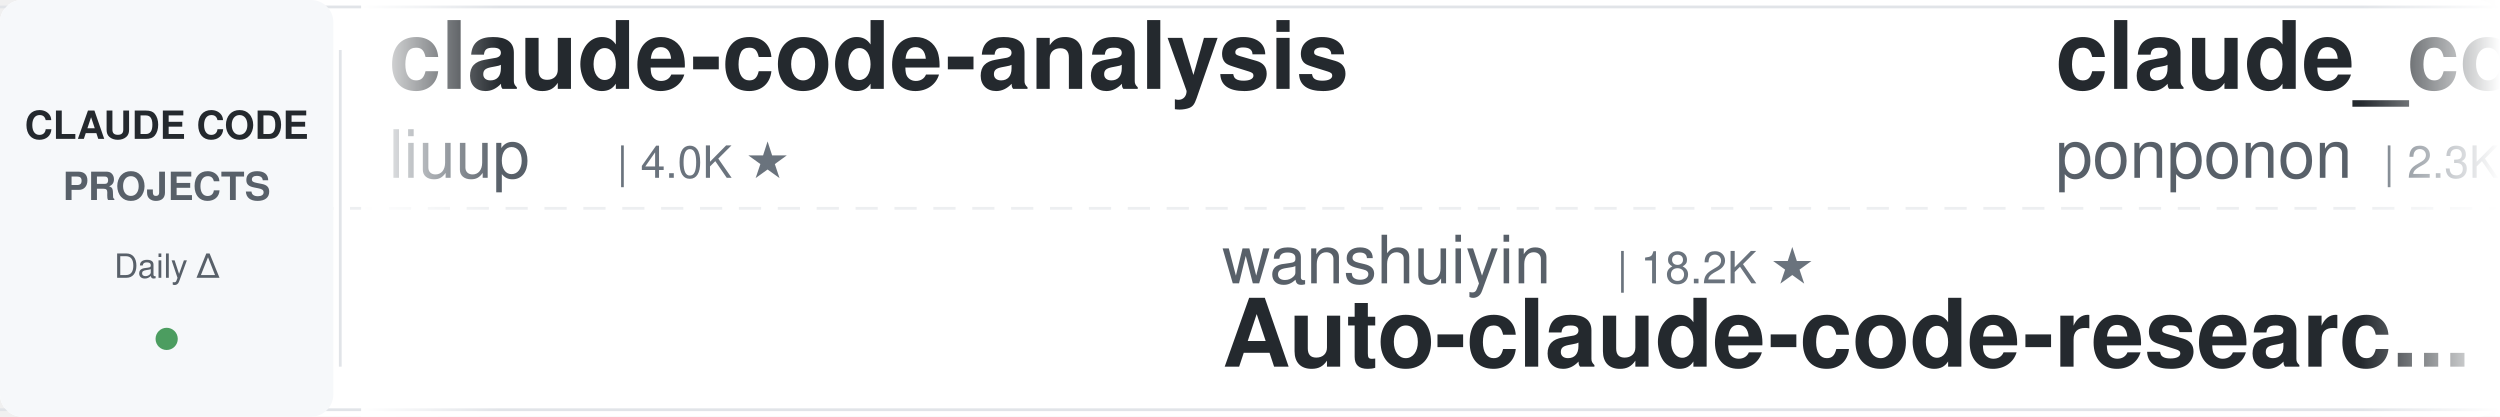
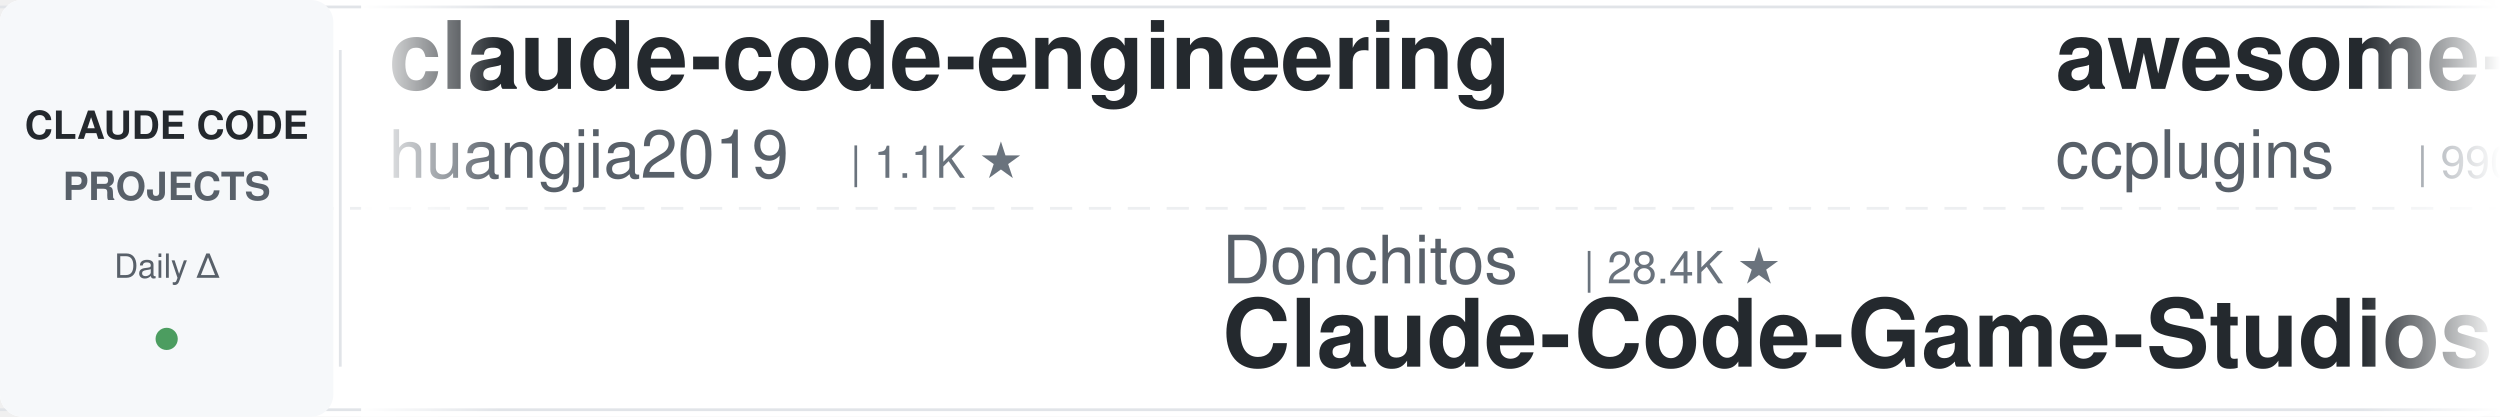
<svg xmlns="http://www.w3.org/2000/svg" width="900" height="150">
  <defs>
    <linearGradient id="leftFade" x1="0%" y1="0%" x2="100%" y2="0%">
      <stop offset="0%" style="stop-color:#ffffff;stop-opacity:1" />
      <stop offset="100%" style="stop-color:#ffffff;stop-opacity:0" />
    </linearGradient>
    <linearGradient id="rightFade" x1="0%" y1="0%" x2="100%" y2="0%">
      <stop offset="0%" style="stop-color:#ffffff;stop-opacity:0" />
      <stop offset="100%" style="stop-color:#ffffff;stop-opacity:1" />
    </linearGradient>
  </defs>
  <rect width="900" height="150" fill="#ffffff" rx="8" />
  <rect x="0" y="2" width="900" height="1" fill="#e1e4e8" />
  <rect x="0" y="147" width="900" height="1" fill="#e1e4e8" />
  <line x1="0" y1="75" x2="900" y2="75" stroke="#e1e4e8" stroke-width="1" stroke-dasharray="8 6" opacity="0.6" />
  <rect x="0" y="0" width="120" height="150" fill="#f6f8fa" rx="8" />
  <text x="60" y="50" font-family="-apple-system, BlinkMacSystemFont, 'Segoe UI', Helvetica, Arial, sans-serif" font-size="14" font-weight="600" fill="#24292e" text-anchor="middle">CLAUDE CODE</text>
  <text x="60" y="72" font-family="-apple-system, BlinkMacSystemFont, 'Segoe UI', Helvetica, Arial, sans-serif" font-size="14" font-weight="600" fill="#586069" text-anchor="middle">PROJECTS</text>
  <text x="60" y="100" font-family="-apple-system, BlinkMacSystemFont, 'Segoe UI', Helvetica, Arial, sans-serif" font-size="12" font-weight="500" fill="#586069" text-anchor="middle">Daily Δ</text>
  <circle cx="60" cy="122" r="4" fill="#22863a" opacity="0.8" />
  <rect x="122" y="18" width="1" height="114" fill="#e1e4e8" />
  <clipPath id="tickerClip">
    <rect x="130" y="0" width="770" height="150" />
  </clipPath>
  <g clip-path="url(#tickerClip)">
    <g id="tickerItems">
      <animateTransform attributeName="transform" attributeType="XML" type="translate" from="0 0" to="-3000 0" dur="54s" repeatCount="indefinite" />
      <g transform="translate(0, 0)">
-         <text x="140" y="32" font-family="-apple-system, BlinkMacSystemFont, 'Segoe UI', Helvetica, Arial, sans-serif" font-size="34" font-weight="600" fill="#24292e">claude-code-analysis</text>
-         <text x="140" y="64" font-family="-apple-system, BlinkMacSystemFont, 'Segoe UI', Helvetica, Arial, sans-serif" font-size="24" font-weight="400" fill="#586069">liuup</text>
-         <text x="222" y="64" font-family="-apple-system, BlinkMacSystemFont, 'Segoe UI', Helvetica, Arial, sans-serif" font-size="16" font-weight="500" fill="#6a737d">| 4.0K ★</text>
+         <text x="140" y="32" font-family="-apple-system, BlinkMacSystemFont, 'Segoe UI', Helvetica, Arial, sans-serif" font-size="34" font-weight="600" fill="#24292e">claude-code-engineering</text>
+         <text x="140" y="64" font-family="-apple-system, BlinkMacSystemFont, 'Segoe UI', Helvetica, Arial, sans-serif" font-size="24" font-weight="400" fill="#586069">huangjia2019</text>
+         <text x="306" y="64" font-family="-apple-system, BlinkMacSystemFont, 'Segoe UI', Helvetica, Arial, sans-serif" font-size="16" font-weight="500" fill="#6a737d">| 1.1K ★</text>
      </g>
      <g transform="translate(300, 0)">
-         <text x="140" y="102" font-family="-apple-system, BlinkMacSystemFont, 'Segoe UI', Helvetica, Arial, sans-serif" font-size="24" font-weight="400" fill="#586069">wanshuiyin</text>
-         <text x="282" y="102" font-family="-apple-system, BlinkMacSystemFont, 'Segoe UI', Helvetica, Arial, sans-serif" font-size="16" font-weight="500" fill="#6a737d">| 18.2K ★</text>
-         <text x="140" y="132" font-family="-apple-system, BlinkMacSystemFont, 'Segoe UI', Helvetica, Arial, sans-serif" font-size="34" font-weight="600" fill="#24292e">Auto-claude-code-researc...</text>
+         <text x="140" y="102" font-family="-apple-system, BlinkMacSystemFont, 'Segoe UI', Helvetica, Arial, sans-serif" font-size="24" font-weight="400" fill="#586069">Donchitos</text>
+         <text x="270" y="102" font-family="-apple-system, BlinkMacSystemFont, 'Segoe UI', Helvetica, Arial, sans-serif" font-size="16" font-weight="500" fill="#6a737d">| 28.4K ★</text>
+         <text x="140" y="132" font-family="-apple-system, BlinkMacSystemFont, 'Segoe UI', Helvetica, Arial, sans-serif" font-size="34" font-weight="600" fill="#24292e">Claude-Code-Game-Studios</text>
      </g>
      <g transform="translate(600, 0)">
-         <text x="140" y="32" font-family="-apple-system, BlinkMacSystemFont, 'Segoe UI', Helvetica, Arial, sans-serif" font-size="34" font-weight="600" fill="#24292e">claude_code_src</text>
-         <text x="140" y="64" font-family="-apple-system, BlinkMacSystemFont, 'Segoe UI', Helvetica, Arial, sans-serif" font-size="24" font-weight="400" fill="#586069">ponponon</text>
-         <text x="258" y="64" font-family="-apple-system, BlinkMacSystemFont, 'Segoe UI', Helvetica, Arial, sans-serif" font-size="16" font-weight="500" fill="#6a737d">| 2.3K ★</text>
+         <text x="140" y="32" font-family="-apple-system, BlinkMacSystemFont, 'Segoe UI', Helvetica, Arial, sans-serif" font-size="34" font-weight="600" fill="#24292e">awesome-claude-code-plug...</text>
+         <text x="140" y="64" font-family="-apple-system, BlinkMacSystemFont, 'Segoe UI', Helvetica, Arial, sans-serif" font-size="24" font-weight="400" fill="#586069">ccplugins</text>
+         <text x="270" y="64" font-family="-apple-system, BlinkMacSystemFont, 'Segoe UI', Helvetica, Arial, sans-serif" font-size="16" font-weight="500" fill="#6a737d">| 990 ★</text>
      </g>
      <g transform="translate(900, 0)">
-         <text x="140" y="102" font-family="-apple-system, BlinkMacSystemFont, 'Segoe UI', Helvetica, Arial, sans-serif" font-size="24" font-weight="400" fill="#586069">andrew-kramer-inno</text>
-         <text x="378" y="102" font-family="-apple-system, BlinkMacSystemFont, 'Segoe UI', Helvetica, Arial, sans-serif" font-size="16" font-weight="500" fill="#6a737d">| 594 ★</text>
-         <text x="140" y="132" font-family="-apple-system, BlinkMacSystemFont, 'Segoe UI', Helvetica, Arial, sans-serif" font-size="34" font-weight="600" fill="#24292e">claude-code-source-build</text>
+         <text x="140" y="102" font-family="-apple-system, BlinkMacSystemFont, 'Segoe UI', Helvetica, Arial, sans-serif" font-size="24" font-weight="400" fill="#586069">asgeirtj</text>
+         <text x="258" y="102" font-family="-apple-system, BlinkMacSystemFont, 'Segoe UI', Helvetica, Arial, sans-serif" font-size="16" font-weight="500" fill="#6a737d">| 70.4K ★</text>
+         <text x="140" y="132" font-family="-apple-system, BlinkMacSystemFont, 'Segoe UI', Helvetica, Arial, sans-serif" font-size="34" font-weight="600" fill="#24292e">system_prompts_leaks</text>
      </g>
      <g transform="translate(1200, 0)">
-         <text x="140" y="32" font-family="-apple-system, BlinkMacSystemFont, 'Segoe UI', Helvetica, Arial, sans-serif" font-size="34" font-weight="600" fill="#24292e">claude-code-workflows</text>
-         <text x="140" y="64" font-family="-apple-system, BlinkMacSystemFont, 'Segoe UI', Helvetica, Arial, sans-serif" font-size="24" font-weight="400" fill="#586069">OneRedOak</text>
-         <text x="270" y="64" font-family="-apple-system, BlinkMacSystemFont, 'Segoe UI', Helvetica, Arial, sans-serif" font-size="16" font-weight="500" fill="#6a737d">| 3.9K ★</text>
+         <text x="140" y="32" font-family="-apple-system, BlinkMacSystemFont, 'Segoe UI', Helvetica, Arial, sans-serif" font-size="34" font-weight="600" fill="#24292e">claude-code-reverse</text>
+         <text x="140" y="64" font-family="-apple-system, BlinkMacSystemFont, 'Segoe UI', Helvetica, Arial, sans-serif" font-size="24" font-weight="400" fill="#586069">Yuyz0112</text>
+         <text x="258" y="64" font-family="-apple-system, BlinkMacSystemFont, 'Segoe UI', Helvetica, Arial, sans-serif" font-size="16" font-weight="500" fill="#6a737d">| 2.4K ★</text>
      </g>
      <g transform="translate(1500, 0)">
-         <text x="140" y="102" font-family="-apple-system, BlinkMacSystemFont, 'Segoe UI', Helvetica, Arial, sans-serif" font-size="24" font-weight="400" fill="#586069">LING71671</text>
-         <text x="270" y="102" font-family="-apple-system, BlinkMacSystemFont, 'Segoe UI', Helvetica, Arial, sans-serif" font-size="16" font-weight="500" fill="#6a737d">| 974 ★</text>
-         <text x="140" y="132" font-family="-apple-system, BlinkMacSystemFont, 'Segoe UI', Helvetica, Arial, sans-serif" font-size="34" font-weight="600" fill="#24292e">Open-ClaudeCode</text>
+         <text x="140" y="102" font-family="-apple-system, BlinkMacSystemFont, 'Segoe UI', Helvetica, Arial, sans-serif" font-size="24" font-weight="400" fill="#586069">AprilNEA</text>
+         <text x="258" y="102" font-family="-apple-system, BlinkMacSystemFont, 'Segoe UI', Helvetica, Arial, sans-serif" font-size="16" font-weight="500" fill="#6a737d">| 394 ★</text>
+         <text x="140" y="132" font-family="-apple-system, BlinkMacSystemFont, 'Segoe UI', Helvetica, Arial, sans-serif" font-size="34" font-weight="600" fill="#24292e">claude-code-source</text>
      </g>
      <g transform="translate(1800, 0)">
-         <text x="140" y="32" font-family="-apple-system, BlinkMacSystemFont, 'Segoe UI', Helvetica, Arial, sans-serif" font-size="34" font-weight="600" fill="#24292e">claude-code-from-source</text>
-         <text x="140" y="64" font-family="-apple-system, BlinkMacSystemFont, 'Segoe UI', Helvetica, Arial, sans-serif" font-size="24" font-weight="400" fill="#586069">alejandrobalderas</text>
-         <text x="366" y="64" font-family="-apple-system, BlinkMacSystemFont, 'Segoe UI', Helvetica, Arial, sans-serif" font-size="16" font-weight="500" fill="#6a737d">| 3.0K ★</text>
+         <text x="140" y="32" font-family="-apple-system, BlinkMacSystemFont, 'Segoe UI', Helvetica, Arial, sans-serif" font-size="34" font-weight="600" fill="#24292e">claude-code-cli</text>
+         <text x="140" y="64" font-family="-apple-system, BlinkMacSystemFont, 'Segoe UI', Helvetica, Arial, sans-serif" font-size="24" font-weight="400" fill="#586069">huangserva</text>
+         <text x="282" y="64" font-family="-apple-system, BlinkMacSystemFont, 'Segoe UI', Helvetica, Arial, sans-serif" font-size="16" font-weight="500" fill="#6a737d">| 630 ★</text>
      </g>
      <g transform="translate(2100, 0)">
-         <text x="140" y="102" font-family="-apple-system, BlinkMacSystemFont, 'Segoe UI', Helvetica, Arial, sans-serif" font-size="24" font-weight="400" fill="#586069">pedrohcgs</text>
-         <text x="270" y="102" font-family="-apple-system, BlinkMacSystemFont, 'Segoe UI', Helvetica, Arial, sans-serif" font-size="16" font-weight="500" fill="#6a737d">| 1.7K ★</text>
-         <text x="140" y="132" font-family="-apple-system, BlinkMacSystemFont, 'Segoe UI', Helvetica, Arial, sans-serif" font-size="34" font-weight="600" fill="#24292e">claude-code-my-workflow</text>
+         <text x="140" y="102" font-family="-apple-system, BlinkMacSystemFont, 'Segoe UI', Helvetica, Arial, sans-serif" font-size="24" font-weight="400" fill="#586069">digitalsamba</text>
+         <text x="306" y="102" font-family="-apple-system, BlinkMacSystemFont, 'Segoe UI', Helvetica, Arial, sans-serif" font-size="16" font-weight="500" fill="#6a737d">| 2.4K ★</text>
+         <text x="140" y="132" font-family="-apple-system, BlinkMacSystemFont, 'Segoe UI', Helvetica, Arial, sans-serif" font-size="34" font-weight="600" fill="#24292e">claude-code-video-toolki...</text>
      </g>
      <g transform="translate(2400, 0)">
-         <text x="140" y="32" font-family="-apple-system, BlinkMacSystemFont, 'Segoe UI', Helvetica, Arial, sans-serif" font-size="34" font-weight="600" fill="#24292e">claude-code-infrastructu...</text>
-         <text x="140" y="64" font-family="-apple-system, BlinkMacSystemFont, 'Segoe UI', Helvetica, Arial, sans-serif" font-size="24" font-weight="400" fill="#586069">diet103</text>
-         <text x="246" y="64" font-family="-apple-system, BlinkMacSystemFont, 'Segoe UI', Helvetica, Arial, sans-serif" font-size="16" font-weight="500" fill="#6a737d">| 10.0K ★</text>
+         <text x="140" y="32" font-family="-apple-system, BlinkMacSystemFont, 'Segoe UI', Helvetica, Arial, sans-serif" font-size="34" font-weight="600" fill="#24292e">claude-code-tudou</text>
+         <text x="140" y="64" font-family="-apple-system, BlinkMacSystemFont, 'Segoe UI', Helvetica, Arial, sans-serif" font-size="24" font-weight="400" fill="#586069">AICoderTudou</text>
+         <text x="306" y="64" font-family="-apple-system, BlinkMacSystemFont, 'Segoe UI', Helvetica, Arial, sans-serif" font-size="16" font-weight="500" fill="#6a737d">| 491 ★</text>
      </g>
      <g transform="translate(2700, 0)">
-         <text x="140" y="102" font-family="-apple-system, BlinkMacSystemFont, 'Segoe UI', Helvetica, Arial, sans-serif" font-size="24" font-weight="400" fill="#586069">farion1231</text>
-         <text x="282" y="102" font-family="-apple-system, BlinkMacSystemFont, 'Segoe UI', Helvetica, Arial, sans-serif" font-size="16" font-weight="500" fill="#6a737d">| 149.7K ★</text>
-         <text x="140" y="132" font-family="-apple-system, BlinkMacSystemFont, 'Segoe UI', Helvetica, Arial, sans-serif" font-size="34" font-weight="600" fill="#24292e">cc-switch</text>
+         <text x="140" y="102" font-family="-apple-system, BlinkMacSystemFont, 'Segoe UI', Helvetica, Arial, sans-serif" font-size="24" font-weight="400" fill="#586069">disler</text>
+         <text x="234" y="102" font-family="-apple-system, BlinkMacSystemFont, 'Segoe UI', Helvetica, Arial, sans-serif" font-size="16" font-weight="500" fill="#6a737d">| 4.0K ★</text>
+         <text x="140" y="132" font-family="-apple-system, BlinkMacSystemFont, 'Segoe UI', Helvetica, Arial, sans-serif" font-size="34" font-weight="600" fill="#24292e">claude-code-hooks-master...</text>
      </g>
      <g transform="translate(3000, 0)">
-         <text x="140" y="32" font-family="-apple-system, BlinkMacSystemFont, 'Segoe UI', Helvetica, Arial, sans-serif" font-size="34" font-weight="600" fill="#24292e">claude-code-analysis</text>
-         <text x="140" y="64" font-family="-apple-system, BlinkMacSystemFont, 'Segoe UI', Helvetica, Arial, sans-serif" font-size="24" font-weight="400" fill="#586069">liuup</text>
-         <text x="222" y="64" font-family="-apple-system, BlinkMacSystemFont, 'Segoe UI', Helvetica, Arial, sans-serif" font-size="16" font-weight="500" fill="#6a737d">| 4.0K ★</text>
+         <text x="140" y="32" font-family="-apple-system, BlinkMacSystemFont, 'Segoe UI', Helvetica, Arial, sans-serif" font-size="34" font-weight="600" fill="#24292e">claude-code-engineering</text>
+         <text x="140" y="64" font-family="-apple-system, BlinkMacSystemFont, 'Segoe UI', Helvetica, Arial, sans-serif" font-size="24" font-weight="400" fill="#586069">huangjia2019</text>
+         <text x="306" y="64" font-family="-apple-system, BlinkMacSystemFont, 'Segoe UI', Helvetica, Arial, sans-serif" font-size="16" font-weight="500" fill="#6a737d">| 1.1K ★</text>
      </g>
      <g transform="translate(3300, 0)">
-         <text x="140" y="102" font-family="-apple-system, BlinkMacSystemFont, 'Segoe UI', Helvetica, Arial, sans-serif" font-size="24" font-weight="400" fill="#586069">wanshuiyin</text>
-         <text x="282" y="102" font-family="-apple-system, BlinkMacSystemFont, 'Segoe UI', Helvetica, Arial, sans-serif" font-size="16" font-weight="500" fill="#6a737d">| 18.2K ★</text>
-         <text x="140" y="132" font-family="-apple-system, BlinkMacSystemFont, 'Segoe UI', Helvetica, Arial, sans-serif" font-size="34" font-weight="600" fill="#24292e">Auto-claude-code-researc...</text>
+         <text x="140" y="102" font-family="-apple-system, BlinkMacSystemFont, 'Segoe UI', Helvetica, Arial, sans-serif" font-size="24" font-weight="400" fill="#586069">Donchitos</text>
+         <text x="270" y="102" font-family="-apple-system, BlinkMacSystemFont, 'Segoe UI', Helvetica, Arial, sans-serif" font-size="16" font-weight="500" fill="#6a737d">| 28.4K ★</text>
+         <text x="140" y="132" font-family="-apple-system, BlinkMacSystemFont, 'Segoe UI', Helvetica, Arial, sans-serif" font-size="34" font-weight="600" fill="#24292e">Claude-Code-Game-Studios</text>
      </g>
      <g transform="translate(3600, 0)">
-         <text x="140" y="32" font-family="-apple-system, BlinkMacSystemFont, 'Segoe UI', Helvetica, Arial, sans-serif" font-size="34" font-weight="600" fill="#24292e">claude_code_src</text>
-         <text x="140" y="64" font-family="-apple-system, BlinkMacSystemFont, 'Segoe UI', Helvetica, Arial, sans-serif" font-size="24" font-weight="400" fill="#586069">ponponon</text>
-         <text x="258" y="64" font-family="-apple-system, BlinkMacSystemFont, 'Segoe UI', Helvetica, Arial, sans-serif" font-size="16" font-weight="500" fill="#6a737d">| 2.3K ★</text>
+         <text x="140" y="32" font-family="-apple-system, BlinkMacSystemFont, 'Segoe UI', Helvetica, Arial, sans-serif" font-size="34" font-weight="600" fill="#24292e">awesome-claude-code-plug...</text>
+         <text x="140" y="64" font-family="-apple-system, BlinkMacSystemFont, 'Segoe UI', Helvetica, Arial, sans-serif" font-size="24" font-weight="400" fill="#586069">ccplugins</text>
+         <text x="270" y="64" font-family="-apple-system, BlinkMacSystemFont, 'Segoe UI', Helvetica, Arial, sans-serif" font-size="16" font-weight="500" fill="#6a737d">| 990 ★</text>
      </g>
      <g transform="translate(3900, 0)">
-         <text x="140" y="102" font-family="-apple-system, BlinkMacSystemFont, 'Segoe UI', Helvetica, Arial, sans-serif" font-size="24" font-weight="400" fill="#586069">andrew-kramer-inno</text>
-         <text x="378" y="102" font-family="-apple-system, BlinkMacSystemFont, 'Segoe UI', Helvetica, Arial, sans-serif" font-size="16" font-weight="500" fill="#6a737d">| 594 ★</text>
-         <text x="140" y="132" font-family="-apple-system, BlinkMacSystemFont, 'Segoe UI', Helvetica, Arial, sans-serif" font-size="34" font-weight="600" fill="#24292e">claude-code-source-build</text>
+         <text x="140" y="102" font-family="-apple-system, BlinkMacSystemFont, 'Segoe UI', Helvetica, Arial, sans-serif" font-size="24" font-weight="400" fill="#586069">asgeirtj</text>
+         <text x="258" y="102" font-family="-apple-system, BlinkMacSystemFont, 'Segoe UI', Helvetica, Arial, sans-serif" font-size="16" font-weight="500" fill="#6a737d">| 70.4K ★</text>
+         <text x="140" y="132" font-family="-apple-system, BlinkMacSystemFont, 'Segoe UI', Helvetica, Arial, sans-serif" font-size="34" font-weight="600" fill="#24292e">system_prompts_leaks</text>
      </g>
    </g>
  </g>
  <rect x="130" y="0" width="50" height="150" fill="url(#leftFade)" />
  <rect x="850" y="0" width="50" height="150" fill="url(#rightFade)" />
</svg>
